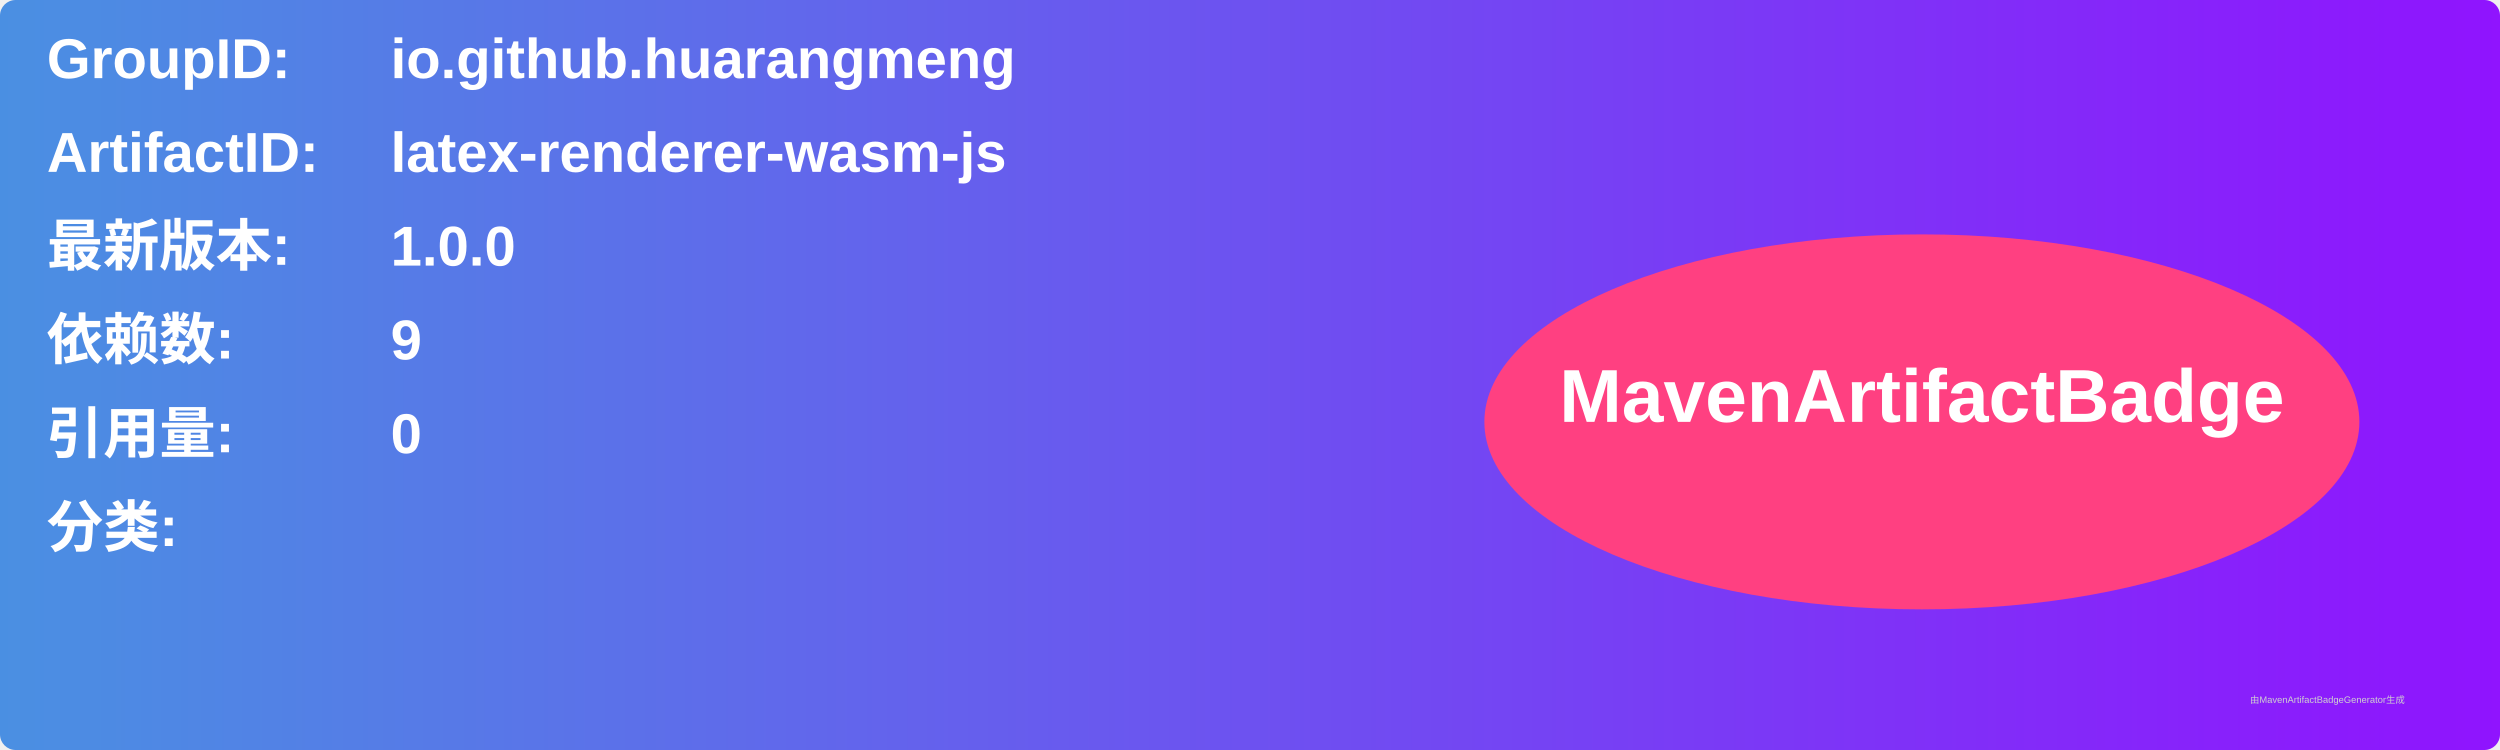
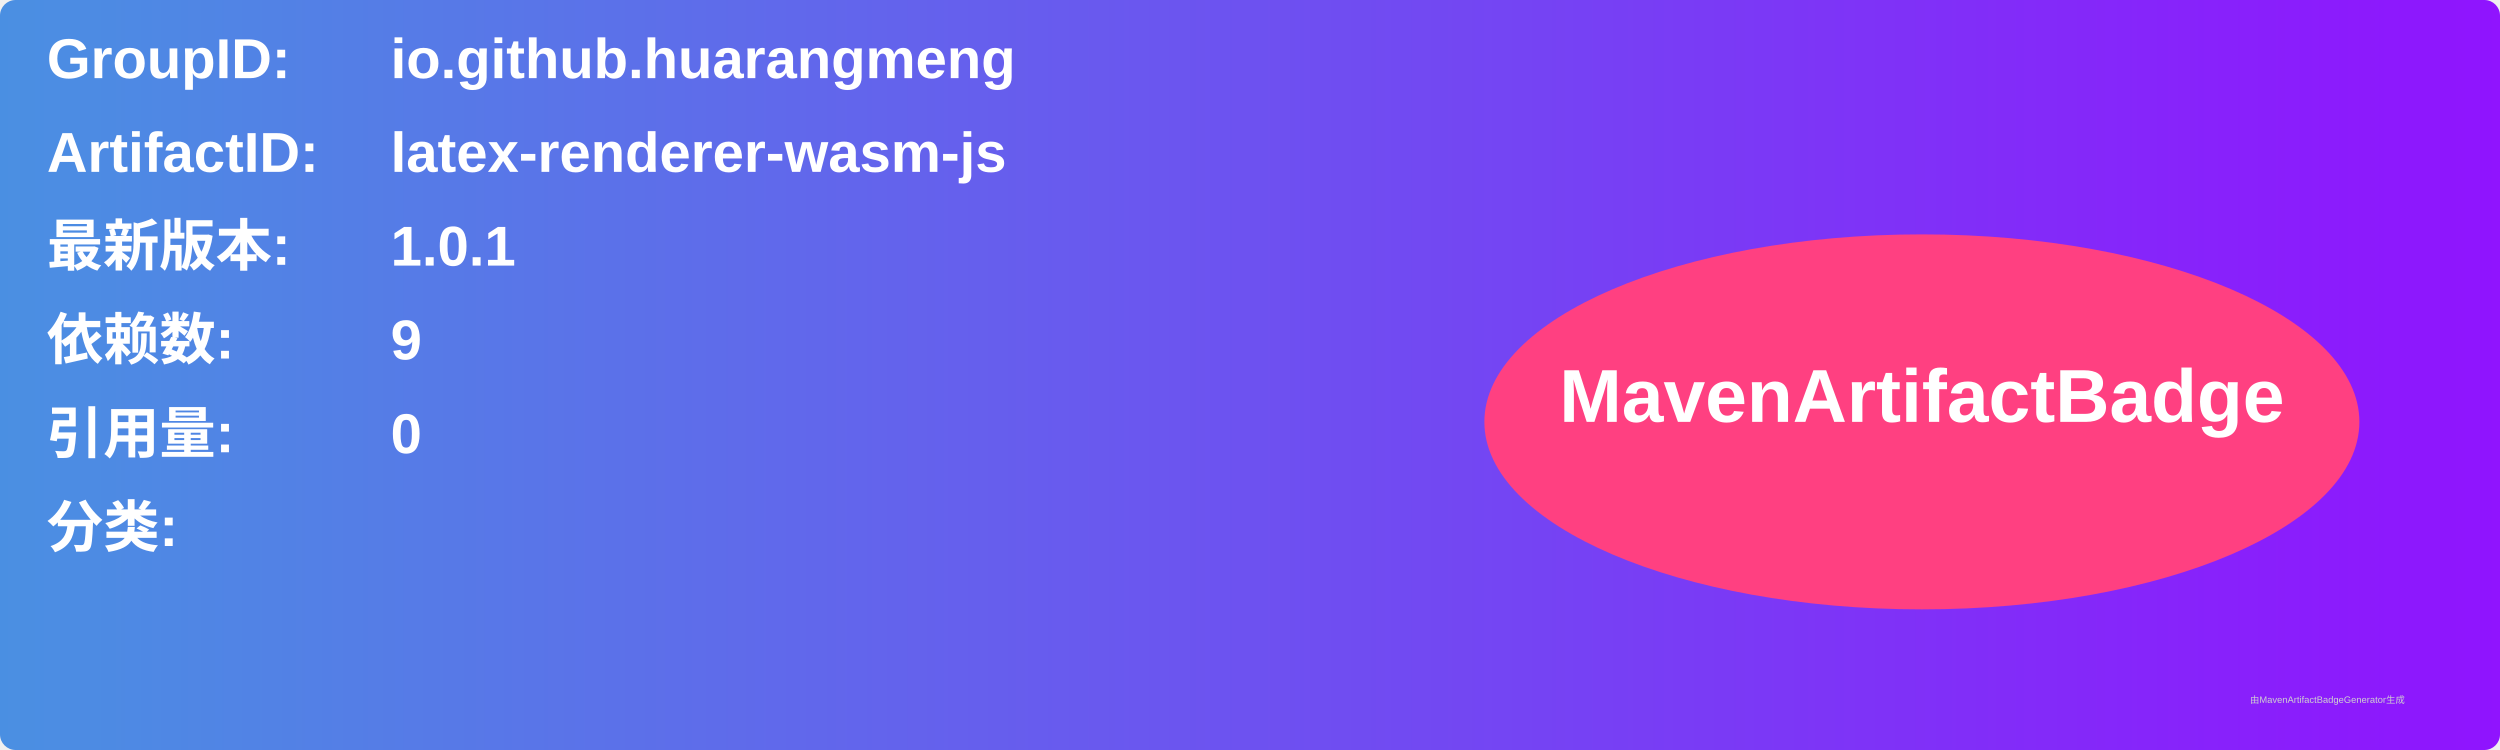
<svg xmlns="http://www.w3.org/2000/svg" width="800" height="240" viewBox="0 0 800 240">
  <linearGradient id="grad" x1="0%" y1="0%" x2="100%" y2="0%">
    <stop offset="0%" stop-color="#4a90e2" />
    <stop offset="100%" stop-color="#9013fe" />
  </linearGradient>
  <rect width="100%" height="100%" rx="5" ry="5" fill="url(#grad)" />
  <g transform="translate(15, 15)">
    <text x="0" y="10" font-family="Arial" font-size="18" fill="white" font-weight="bold" width="260">GroupID:</text>
    <text x="110" y="10" font-family="Arial" font-size="18" fill="white" font-weight="bold" width="460">io.github.huarangmeng</text>
    <text x="0" y="40" font-family="Arial" font-size="18" fill="white" font-weight="bold" width="260">ArtifactID:</text>
    <text x="110" y="40" font-family="Arial" font-size="18" fill="white" font-weight="bold" width="460">latex-renderer-wasm-js</text>
    <text x="0" y="70" font-family="Arial" font-size="18" fill="white" font-weight="bold">最新版本:</text>
    <text x="110" y="70" font-family="Arial" font-size="18" fill="white" font-weight="bold">
-       <tspan font-weight="bold">1.0.0</tspan>
+       <tspan font-weight="bold">1.0.1</tspan>
    </text>
    <text x="0" y="100" font-family="Arial" font-size="18" fill="white" font-weight="bold">依赖数: </text>
    <text x="110" y="100" font-family="Arial" font-size="18" fill="white">
      <tspan font-weight="bold">9</tspan>
    </text>
    <text x="0" y="130" font-family="Arial" font-size="18" fill="white" font-weight="bold">引用量: </text>
    <text x="110" y="130" font-family="Arial" font-size="18" fill="white">
      <tspan font-weight="bold">0</tspan>
    </text>
    <text x="0" y="160" font-family="Arial" font-size="18" fill="white" font-weight="bold">分类:</text>
    <text x="10" y="190" font-family="Arial" font-size="10" fill="white">
      <tspan font-weight="bold" />
    </text>
    <ellipse cx="600" cy="120" rx="140" ry="60" fill="#ff4081" />
    <text x="600" y="120" text-anchor="middle" font-family="Arial" font-size="24" fill="white" font-weight="bold">MavenArtifactBadge</text>
  </g>
  <text x="720" y="225" font-family="Arial" font-size="3" fill="#d0d0d0">由MavenArtifactBadgeGenerator生成</text>
</svg>
